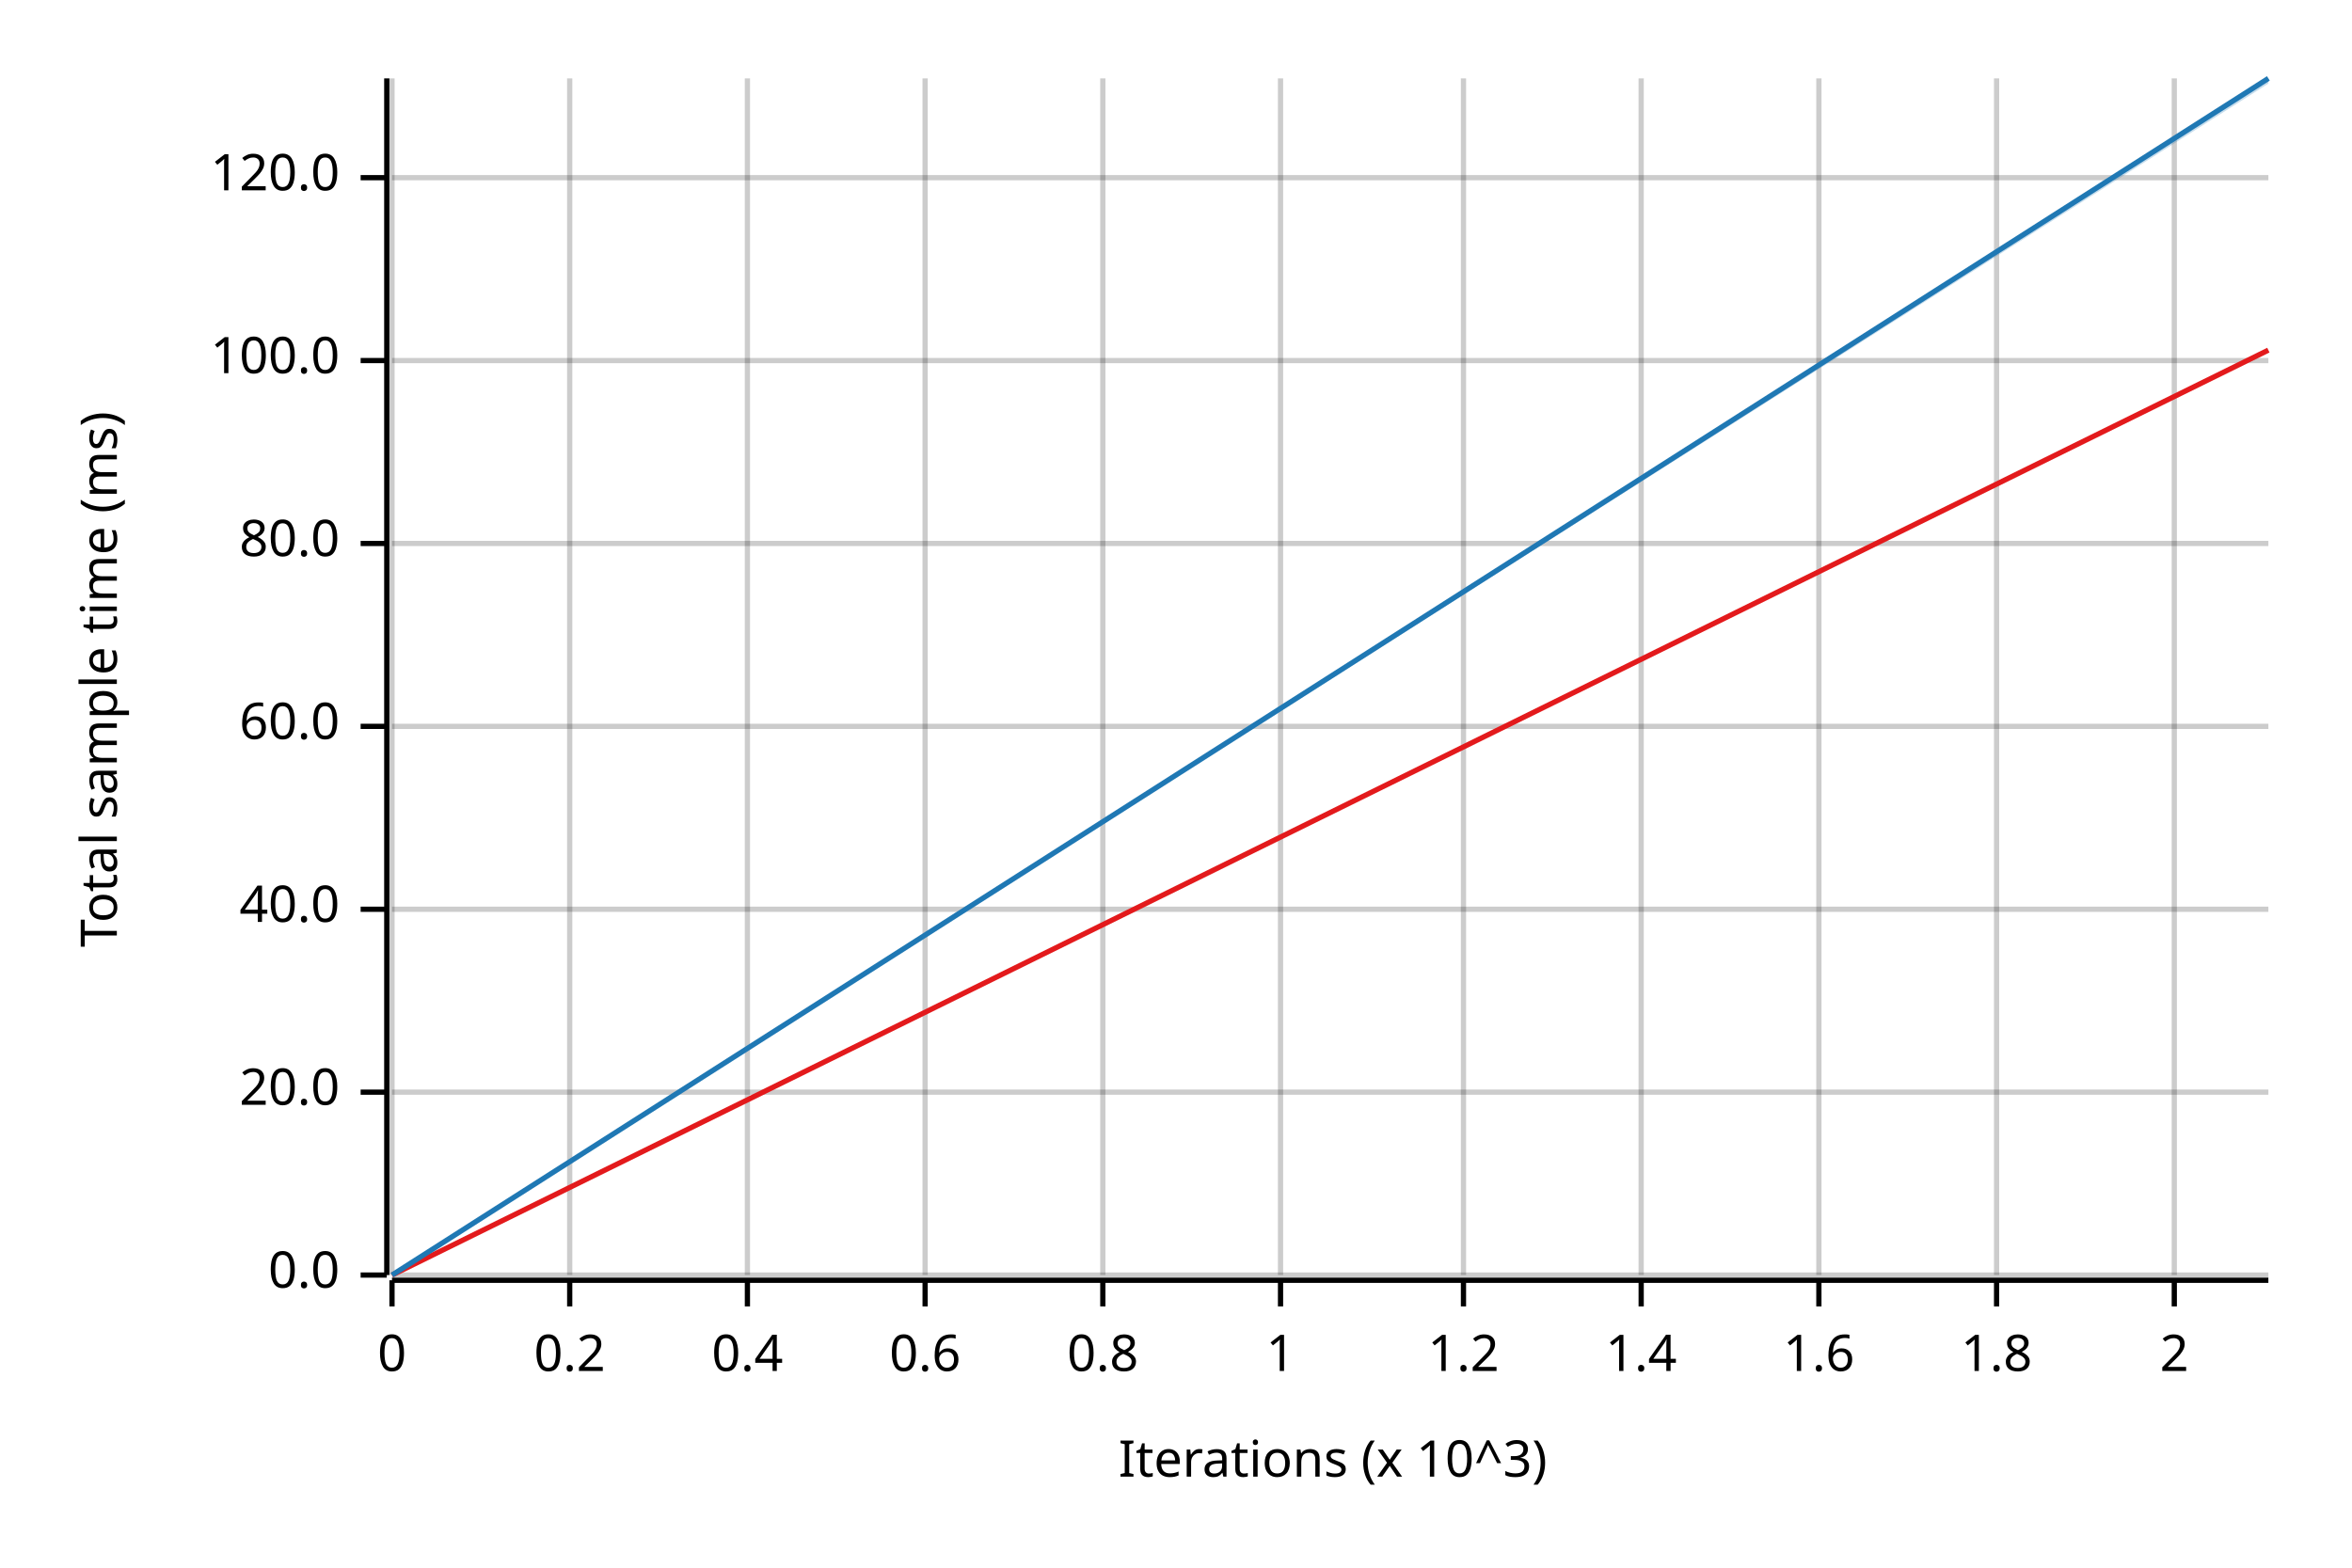
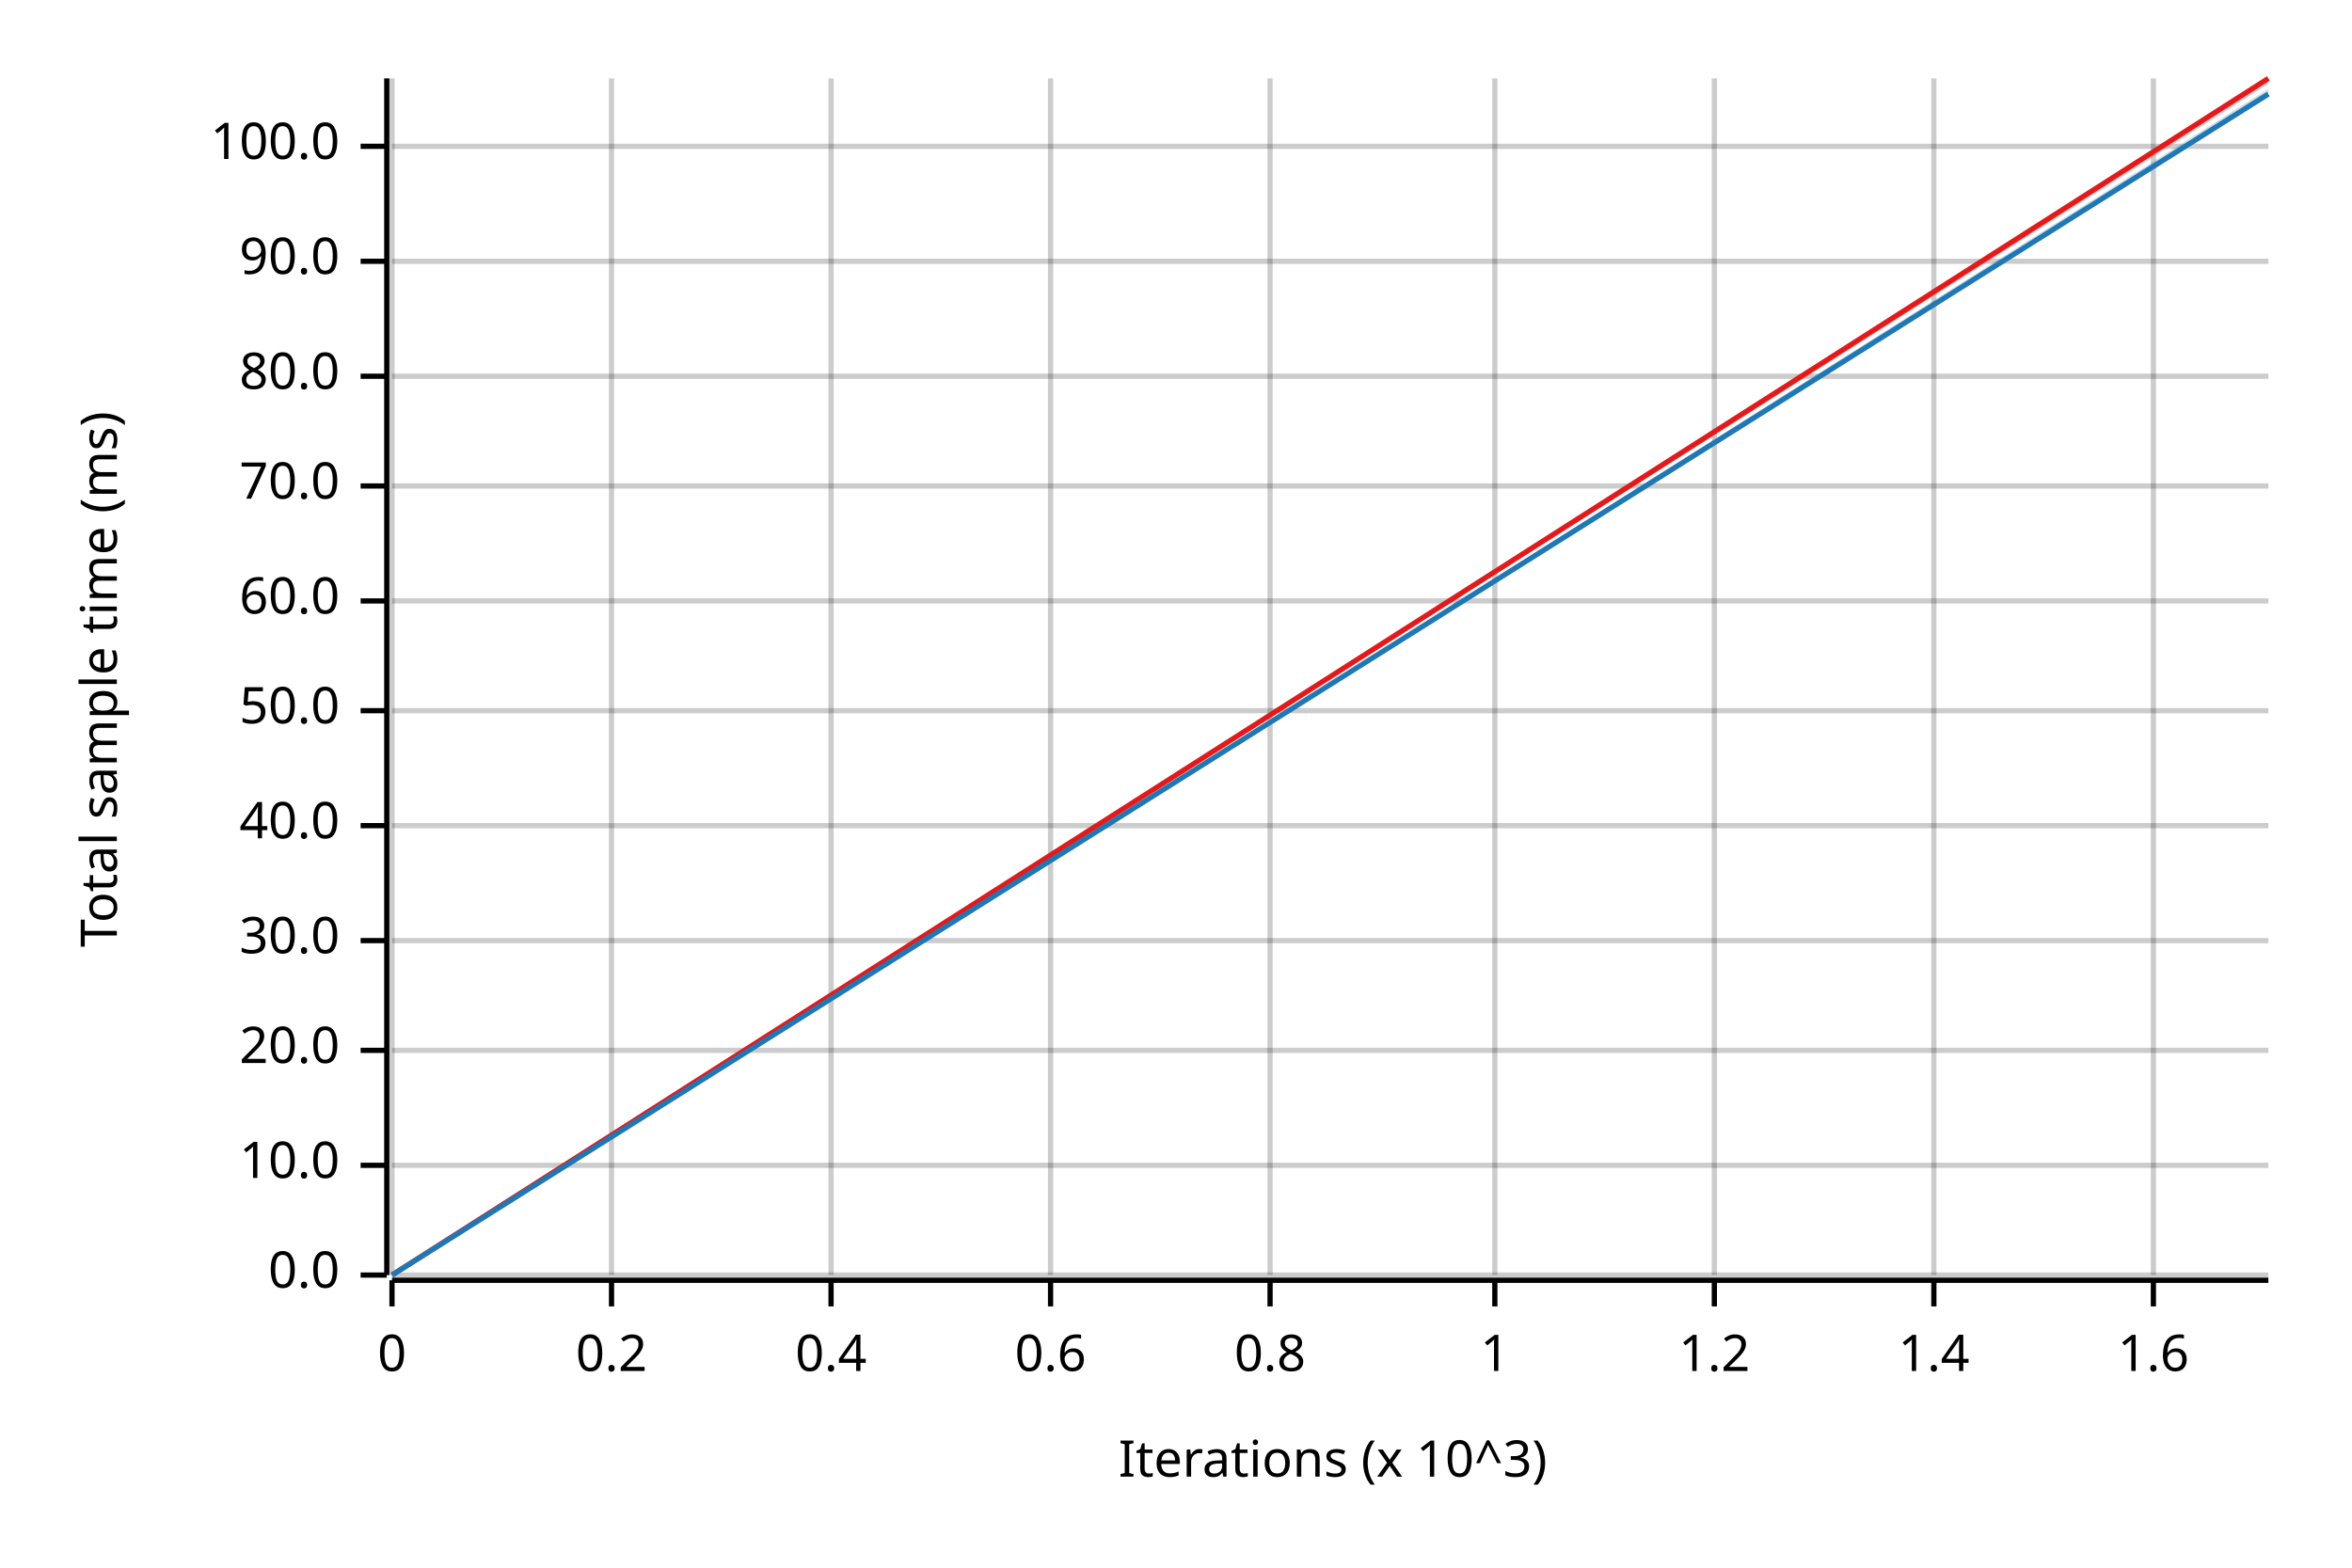
<svg xmlns="http://www.w3.org/2000/svg" width="450" height="300" viewBox="0 0 450 300">
  <text x="15" y="130" dy="0.76em" text-anchor="middle" font-family="sans-serif" font-size="9.677" opacity="1" fill="#000000" transform="rotate(270, 15, 130)">
Total sample time (ms)
</text>
  <text x="255" y="285" dy="-0.5ex" text-anchor="middle" font-family="sans-serif" font-size="9.677" opacity="1" fill="#000000">
Iterations (x 10^3)
</text>
  <line opacity="0.2" stroke="#000000" stroke-width="1" x1="75" y1="244" x2="75" y2="15" />
-   <line opacity="0.2" stroke="#000000" stroke-width="1" x1="109" y1="244" x2="109" y2="15" />
-   <line opacity="0.2" stroke="#000000" stroke-width="1" x1="143" y1="244" x2="143" y2="15" />
-   <line opacity="0.2" stroke="#000000" stroke-width="1" x1="177" y1="244" x2="177" y2="15" />
-   <line opacity="0.2" stroke="#000000" stroke-width="1" x1="211" y1="244" x2="211" y2="15" />
-   <line opacity="0.2" stroke="#000000" stroke-width="1" x1="245" y1="244" x2="245" y2="15" />
-   <line opacity="0.2" stroke="#000000" stroke-width="1" x1="280" y1="244" x2="280" y2="15" />
-   <line opacity="0.2" stroke="#000000" stroke-width="1" x1="314" y1="244" x2="314" y2="15" />
-   <line opacity="0.2" stroke="#000000" stroke-width="1" x1="348" y1="244" x2="348" y2="15" />
-   <line opacity="0.2" stroke="#000000" stroke-width="1" x1="382" y1="244" x2="382" y2="15" />
-   <line opacity="0.2" stroke="#000000" stroke-width="1" x1="416" y1="244" x2="416" y2="15" />
+   <line opacity="0.2" stroke="#000000" stroke-width="1" x1="117" y1="244" x2="117" y2="15" />
+   <line opacity="0.2" stroke="#000000" stroke-width="1" x1="159" y1="244" x2="159" y2="15" />
+   <line opacity="0.2" stroke="#000000" stroke-width="1" x1="201" y1="244" x2="201" y2="15" />
+   <line opacity="0.2" stroke="#000000" stroke-width="1" x1="243" y1="244" x2="243" y2="15" />
+   <line opacity="0.2" stroke="#000000" stroke-width="1" x1="286" y1="244" x2="286" y2="15" />
+   <line opacity="0.2" stroke="#000000" stroke-width="1" x1="328" y1="244" x2="328" y2="15" />
+   <line opacity="0.2" stroke="#000000" stroke-width="1" x1="370" y1="244" x2="370" y2="15" />
+   <line opacity="0.2" stroke="#000000" stroke-width="1" x1="412" y1="244" x2="412" y2="15" />
  <line opacity="0.2" stroke="#000000" stroke-width="1" x1="75" y1="244" x2="434" y2="244" />
-   <line opacity="0.2" stroke="#000000" stroke-width="1" x1="75" y1="209" x2="434" y2="209" />
-   <line opacity="0.2" stroke="#000000" stroke-width="1" x1="75" y1="174" x2="434" y2="174" />
-   <line opacity="0.2" stroke="#000000" stroke-width="1" x1="75" y1="139" x2="434" y2="139" />
-   <line opacity="0.2" stroke="#000000" stroke-width="1" x1="75" y1="104" x2="434" y2="104" />
-   <line opacity="0.2" stroke="#000000" stroke-width="1" x1="75" y1="69" x2="434" y2="69" />
-   <line opacity="0.2" stroke="#000000" stroke-width="1" x1="75" y1="34" x2="434" y2="34" />
+   <line opacity="0.2" stroke="#000000" stroke-width="1" x1="75" y1="223" x2="434" y2="223" />
+   <line opacity="0.2" stroke="#000000" stroke-width="1" x1="75" y1="201" x2="434" y2="201" />
+   <line opacity="0.2" stroke="#000000" stroke-width="1" x1="75" y1="180" x2="434" y2="180" />
+   <line opacity="0.2" stroke="#000000" stroke-width="1" x1="75" y1="158" x2="434" y2="158" />
+   <line opacity="0.2" stroke="#000000" stroke-width="1" x1="75" y1="136" x2="434" y2="136" />
+   <line opacity="0.2" stroke="#000000" stroke-width="1" x1="75" y1="115" x2="434" y2="115" />
+   <line opacity="0.2" stroke="#000000" stroke-width="1" x1="75" y1="93" x2="434" y2="93" />
+   <line opacity="0.2" stroke="#000000" stroke-width="1" x1="75" y1="72" x2="434" y2="72" />
+   <line opacity="0.2" stroke="#000000" stroke-width="1" x1="75" y1="50" x2="434" y2="50" />
+   <line opacity="0.2" stroke="#000000" stroke-width="1" x1="75" y1="28" x2="434" y2="28" />
  <polyline fill="none" opacity="1" stroke="#000000" stroke-width="1" points="74,15 74,244 " />
  <text x="65" y="244" dy="0.5ex" text-anchor="end" font-family="sans-serif" font-size="9.677" opacity="1" fill="#000000">
0.0
</text>
  <polyline fill="none" opacity="1" stroke="#000000" stroke-width="1" points="69,244 74,244 " />
-   <text x="65" y="209" dy="0.5ex" text-anchor="end" font-family="sans-serif" font-size="9.677" opacity="1" fill="#000000">
+   <text x="65" y="223" dy="0.5ex" text-anchor="end" font-family="sans-serif" font-size="9.677" opacity="1" fill="#000000">
+ 10.0
+ </text>
+   <polyline fill="none" opacity="1" stroke="#000000" stroke-width="1" points="69,223 74,223 " />
+   <text x="65" y="201" dy="0.5ex" text-anchor="end" font-family="sans-serif" font-size="9.677" opacity="1" fill="#000000">
20.0
</text>
-   <polyline fill="none" opacity="1" stroke="#000000" stroke-width="1" points="69,209 74,209 " />
-   <text x="65" y="174" dy="0.5ex" text-anchor="end" font-family="sans-serif" font-size="9.677" opacity="1" fill="#000000">
+   <polyline fill="none" opacity="1" stroke="#000000" stroke-width="1" points="69,201 74,201 " />
+   <text x="65" y="180" dy="0.5ex" text-anchor="end" font-family="sans-serif" font-size="9.677" opacity="1" fill="#000000">
+ 30.0
+ </text>
+   <polyline fill="none" opacity="1" stroke="#000000" stroke-width="1" points="69,180 74,180 " />
+   <text x="65" y="158" dy="0.5ex" text-anchor="end" font-family="sans-serif" font-size="9.677" opacity="1" fill="#000000">
40.0
</text>
-   <polyline fill="none" opacity="1" stroke="#000000" stroke-width="1" points="69,174 74,174 " />
-   <text x="65" y="139" dy="0.5ex" text-anchor="end" font-family="sans-serif" font-size="9.677" opacity="1" fill="#000000">
+   <polyline fill="none" opacity="1" stroke="#000000" stroke-width="1" points="69,158 74,158 " />
+   <text x="65" y="136" dy="0.5ex" text-anchor="end" font-family="sans-serif" font-size="9.677" opacity="1" fill="#000000">
+ 50.0
+ </text>
+   <polyline fill="none" opacity="1" stroke="#000000" stroke-width="1" points="69,136 74,136 " />
+   <text x="65" y="115" dy="0.5ex" text-anchor="end" font-family="sans-serif" font-size="9.677" opacity="1" fill="#000000">
60.0
</text>
-   <polyline fill="none" opacity="1" stroke="#000000" stroke-width="1" points="69,139 74,139 " />
-   <text x="65" y="104" dy="0.5ex" text-anchor="end" font-family="sans-serif" font-size="9.677" opacity="1" fill="#000000">
+   <polyline fill="none" opacity="1" stroke="#000000" stroke-width="1" points="69,115 74,115 " />
+   <text x="65" y="93" dy="0.5ex" text-anchor="end" font-family="sans-serif" font-size="9.677" opacity="1" fill="#000000">
+ 70.0
+ </text>
+   <polyline fill="none" opacity="1" stroke="#000000" stroke-width="1" points="69,93 74,93 " />
+   <text x="65" y="72" dy="0.5ex" text-anchor="end" font-family="sans-serif" font-size="9.677" opacity="1" fill="#000000">
80.0
</text>
-   <polyline fill="none" opacity="1" stroke="#000000" stroke-width="1" points="69,104 74,104 " />
-   <text x="65" y="69" dy="0.5ex" text-anchor="end" font-family="sans-serif" font-size="9.677" opacity="1" fill="#000000">
+   <polyline fill="none" opacity="1" stroke="#000000" stroke-width="1" points="69,72 74,72 " />
+   <text x="65" y="50" dy="0.5ex" text-anchor="end" font-family="sans-serif" font-size="9.677" opacity="1" fill="#000000">
+ 90.0
+ </text>
+   <polyline fill="none" opacity="1" stroke="#000000" stroke-width="1" points="69,50 74,50 " />
+   <text x="65" y="28" dy="0.5ex" text-anchor="end" font-family="sans-serif" font-size="9.677" opacity="1" fill="#000000">
100.0
</text>
-   <polyline fill="none" opacity="1" stroke="#000000" stroke-width="1" points="69,69 74,69 " />
-   <text x="65" y="34" dy="0.5ex" text-anchor="end" font-family="sans-serif" font-size="9.677" opacity="1" fill="#000000">
- 120.0
- </text>
-   <polyline fill="none" opacity="1" stroke="#000000" stroke-width="1" points="69,34 74,34 " />
+   <polyline fill="none" opacity="1" stroke="#000000" stroke-width="1" points="69,28 74,28 " />
  <polyline fill="none" opacity="1" stroke="#000000" stroke-width="1" points="75,245 434,245 " />
  <text x="75" y="255" dy="0.76em" text-anchor="middle" font-family="sans-serif" font-size="9.677" opacity="1" fill="#000000">
0
</text>
  <polyline fill="none" opacity="1" stroke="#000000" stroke-width="1" points="75,245 75,250 " />
-   <text x="109" y="255" dy="0.76em" text-anchor="middle" font-family="sans-serif" font-size="9.677" opacity="1" fill="#000000">
+   <text x="117" y="255" dy="0.76em" text-anchor="middle" font-family="sans-serif" font-size="9.677" opacity="1" fill="#000000">
0.2
</text>
-   <polyline fill="none" opacity="1" stroke="#000000" stroke-width="1" points="109,245 109,250 " />
-   <text x="143" y="255" dy="0.76em" text-anchor="middle" font-family="sans-serif" font-size="9.677" opacity="1" fill="#000000">
+   <polyline fill="none" opacity="1" stroke="#000000" stroke-width="1" points="117,245 117,250 " />
+   <text x="159" y="255" dy="0.76em" text-anchor="middle" font-family="sans-serif" font-size="9.677" opacity="1" fill="#000000">
0.4
</text>
-   <polyline fill="none" opacity="1" stroke="#000000" stroke-width="1" points="143,245 143,250 " />
-   <text x="177" y="255" dy="0.76em" text-anchor="middle" font-family="sans-serif" font-size="9.677" opacity="1" fill="#000000">
+   <polyline fill="none" opacity="1" stroke="#000000" stroke-width="1" points="159,245 159,250 " />
+   <text x="201" y="255" dy="0.76em" text-anchor="middle" font-family="sans-serif" font-size="9.677" opacity="1" fill="#000000">
0.6
</text>
-   <polyline fill="none" opacity="1" stroke="#000000" stroke-width="1" points="177,245 177,250 " />
-   <text x="211" y="255" dy="0.76em" text-anchor="middle" font-family="sans-serif" font-size="9.677" opacity="1" fill="#000000">
+   <polyline fill="none" opacity="1" stroke="#000000" stroke-width="1" points="201,245 201,250 " />
+   <text x="243" y="255" dy="0.76em" text-anchor="middle" font-family="sans-serif" font-size="9.677" opacity="1" fill="#000000">
0.8
</text>
-   <polyline fill="none" opacity="1" stroke="#000000" stroke-width="1" points="211,245 211,250 " />
-   <text x="245" y="255" dy="0.76em" text-anchor="middle" font-family="sans-serif" font-size="9.677" opacity="1" fill="#000000">
+   <polyline fill="none" opacity="1" stroke="#000000" stroke-width="1" points="243,245 243,250 " />
+   <text x="286" y="255" dy="0.76em" text-anchor="middle" font-family="sans-serif" font-size="9.677" opacity="1" fill="#000000">
1
</text>
-   <polyline fill="none" opacity="1" stroke="#000000" stroke-width="1" points="245,245 245,250 " />
-   <text x="280" y="255" dy="0.76em" text-anchor="middle" font-family="sans-serif" font-size="9.677" opacity="1" fill="#000000">
+   <polyline fill="none" opacity="1" stroke="#000000" stroke-width="1" points="286,245 286,250 " />
+   <text x="328" y="255" dy="0.76em" text-anchor="middle" font-family="sans-serif" font-size="9.677" opacity="1" fill="#000000">
1.2
</text>
-   <polyline fill="none" opacity="1" stroke="#000000" stroke-width="1" points="280,245 280,250 " />
-   <text x="314" y="255" dy="0.76em" text-anchor="middle" font-family="sans-serif" font-size="9.677" opacity="1" fill="#000000">
+   <polyline fill="none" opacity="1" stroke="#000000" stroke-width="1" points="328,245 328,250 " />
+   <text x="370" y="255" dy="0.76em" text-anchor="middle" font-family="sans-serif" font-size="9.677" opacity="1" fill="#000000">
1.4
</text>
-   <polyline fill="none" opacity="1" stroke="#000000" stroke-width="1" points="314,245 314,250 " />
-   <text x="348" y="255" dy="0.76em" text-anchor="middle" font-family="sans-serif" font-size="9.677" opacity="1" fill="#000000">
+   <polyline fill="none" opacity="1" stroke="#000000" stroke-width="1" points="370,245 370,250 " />
+   <text x="412" y="255" dy="0.76em" text-anchor="middle" font-family="sans-serif" font-size="9.677" opacity="1" fill="#000000">
1.6
</text>
-   <polyline fill="none" opacity="1" stroke="#000000" stroke-width="1" points="348,245 348,250 " />
-   <text x="382" y="255" dy="0.76em" text-anchor="middle" font-family="sans-serif" font-size="9.677" opacity="1" fill="#000000">
- 1.8
- </text>
-   <polyline fill="none" opacity="1" stroke="#000000" stroke-width="1" points="382,245 382,250 " />
-   <text x="416" y="255" dy="0.76em" text-anchor="middle" font-family="sans-serif" font-size="9.677" opacity="1" fill="#000000">
- 2
- </text>
-   <polyline fill="none" opacity="1" stroke="#000000" stroke-width="1" points="416,245 416,250 " />
-   <polyline fill="none" opacity="1" stroke="#E31A1C" stroke-width="1" points="75,244 434,67 " />
-   <polygon opacity="0.25" fill="#E31A1C" points="75,244 434,67 434,67 " />
-   <polyline fill="none" opacity="1" stroke="#1F78B4" stroke-width="1" points="75,244 434,15 " />
-   <polygon opacity="0.25" fill="#1F78B4" points="75,244 434,16 434,15 " />
+   <polyline fill="none" opacity="1" stroke="#000000" stroke-width="1" points="412,245 412,250 " />
+   <polyline fill="none" opacity="1" stroke="#E31A1C" stroke-width="1" points="75,244 434,15 " />
+   <polygon opacity="0.25" fill="#E31A1C" points="75,244 434,16 434,15 " />
+   <polyline fill="none" opacity="1" stroke="#1F78B4" stroke-width="1" points="75,244 434,18 " />
+   <polygon opacity="0.25" fill="#1F78B4" points="75,244 434,18 434,17 " />
</svg>
